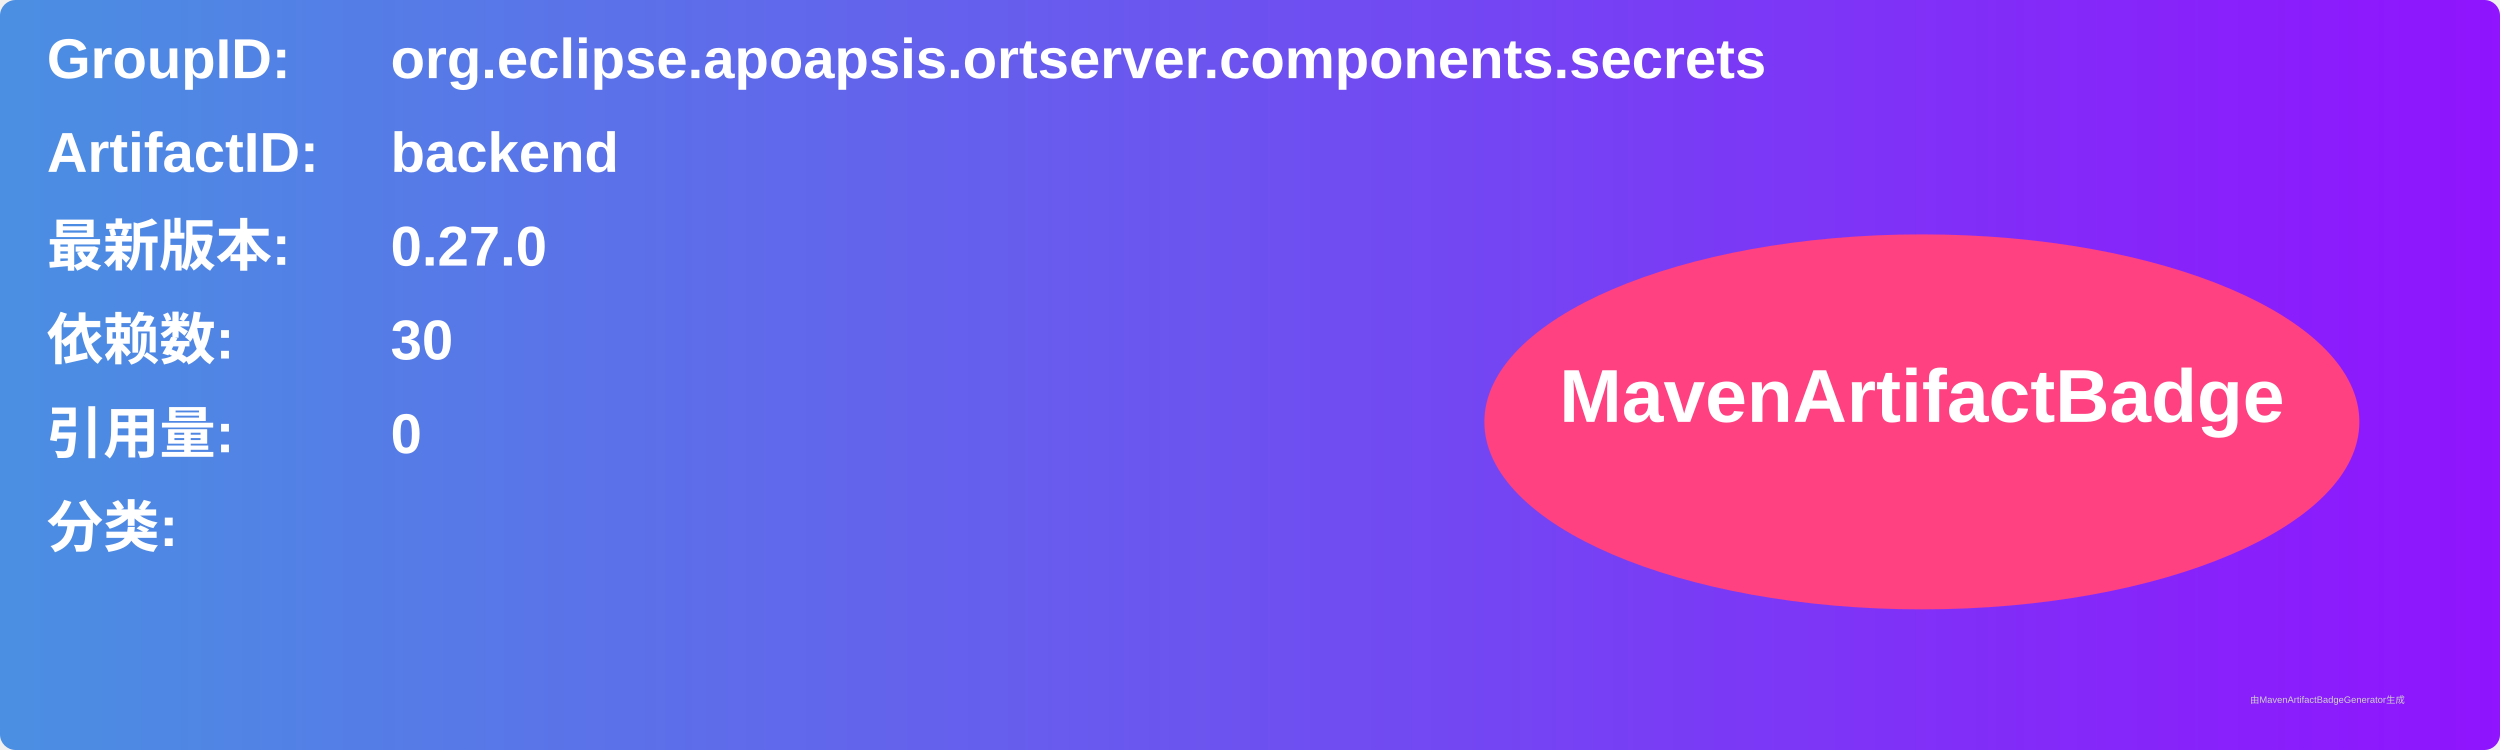
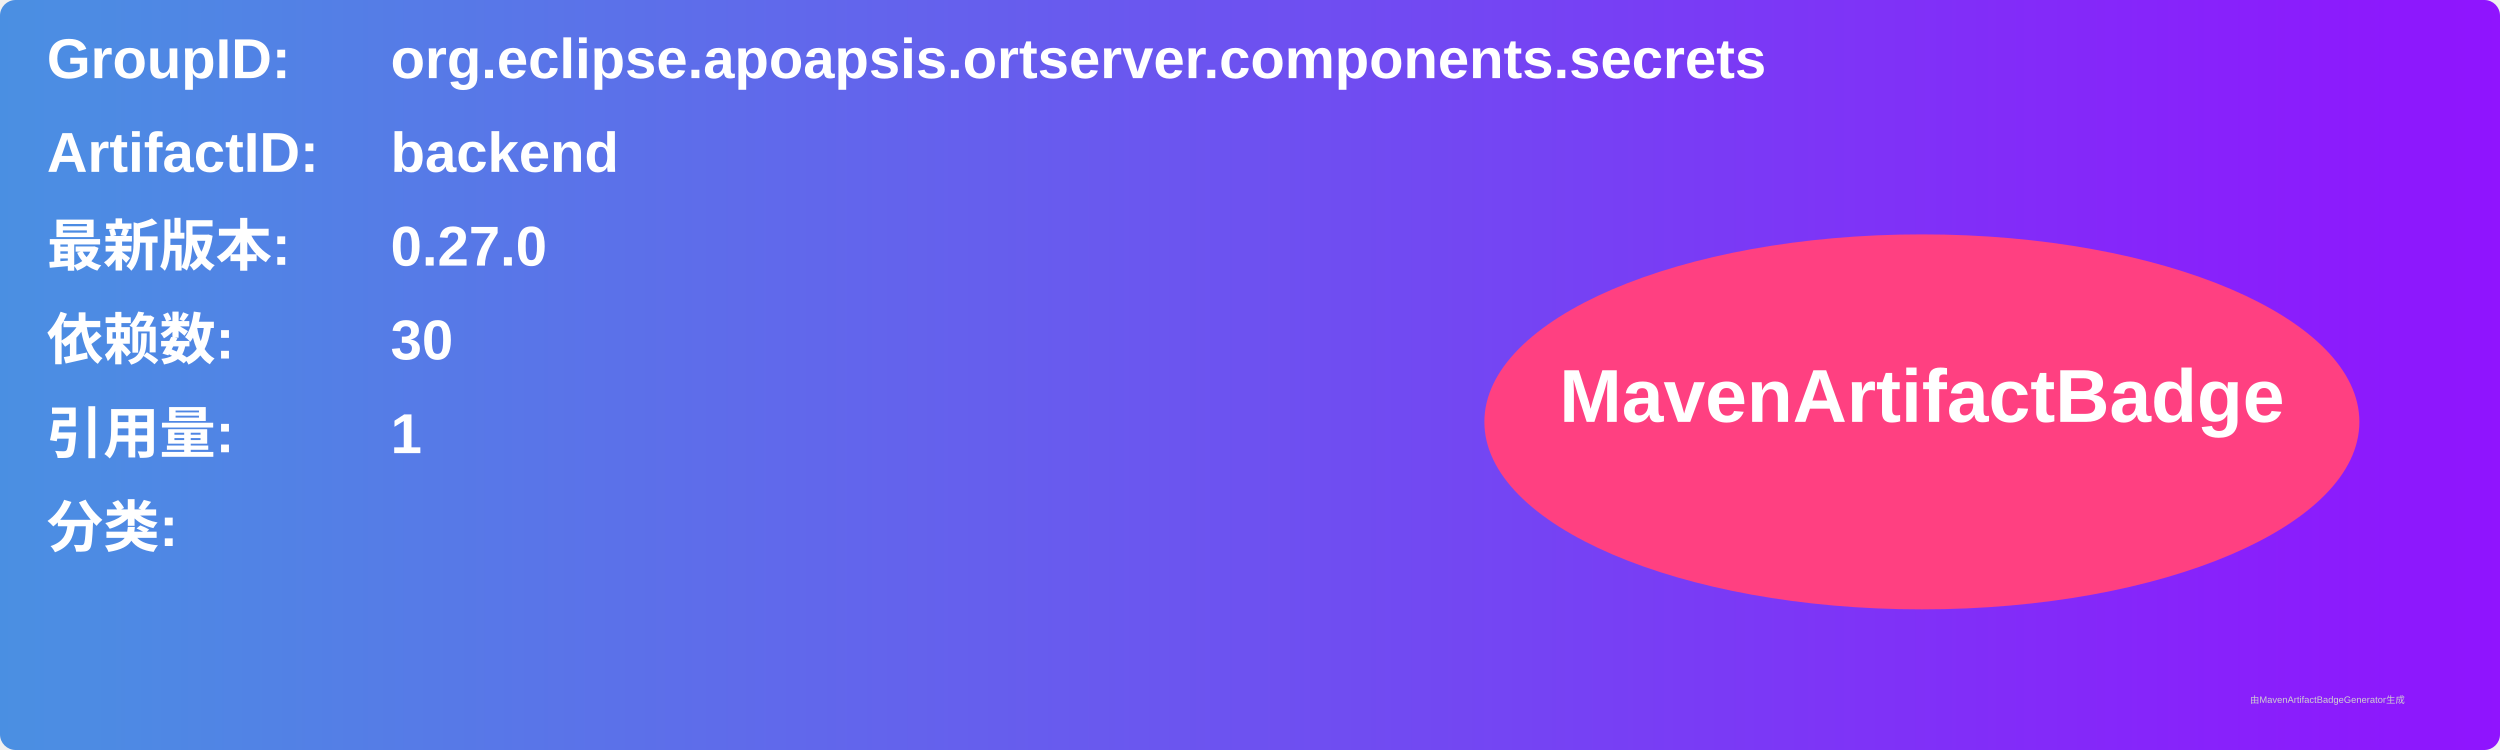
<svg xmlns="http://www.w3.org/2000/svg" width="800" height="240" viewBox="0 0 800 240">
  <linearGradient id="grad" x1="0%" y1="0%" x2="100%" y2="0%">
    <stop offset="0%" stop-color="#4a90e2" />
    <stop offset="100%" stop-color="#9013fe" />
  </linearGradient>
  <rect width="100%" height="100%" rx="5" ry="5" fill="url(#grad)" />
  <g transform="translate(15, 15)">
    <text x="0" y="10" font-family="Arial" font-size="18" fill="white" font-weight="bold" width="260">GroupID:</text>
    <text x="110" y="10" font-family="Arial" font-size="18" fill="white" font-weight="bold" width="460">org.eclipse.apoapsis.ortserver.components.secrets</text>
    <text x="0" y="40" font-family="Arial" font-size="18" fill="white" font-weight="bold" width="260">ArtifactID:</text>
    <text x="110" y="40" font-family="Arial" font-size="18" fill="white" font-weight="bold" width="460">backend</text>
    <text x="0" y="70" font-family="Arial" font-size="18" fill="white" font-weight="bold">最新版本:</text>
    <text x="110" y="70" font-family="Arial" font-size="18" fill="white" font-weight="bold">
      <tspan font-weight="bold">0.27.0</tspan>
    </text>
    <text x="0" y="100" font-family="Arial" font-size="18" fill="white" font-weight="bold">依赖数: </text>
    <text x="110" y="100" font-family="Arial" font-size="18" fill="white">
      <tspan font-weight="bold">30</tspan>
    </text>
    <text x="0" y="130" font-family="Arial" font-size="18" fill="white" font-weight="bold">引用量: </text>
    <text x="110" y="130" font-family="Arial" font-size="18" fill="white">
-       <tspan font-weight="bold">0</tspan>
+       <tspan font-weight="bold">1</tspan>
    </text>
    <text x="0" y="160" font-family="Arial" font-size="18" fill="white" font-weight="bold">分类:</text>
    <text x="10" y="190" font-family="Arial" font-size="10" fill="white">
      <tspan font-weight="bold" />
    </text>
    <ellipse cx="600" cy="120" rx="140" ry="60" fill="#ff4081" />
    <text x="600" y="120" text-anchor="middle" font-family="Arial" font-size="24" fill="white" font-weight="bold">MavenArtifactBadge</text>
  </g>
  <text x="720" y="225" font-family="Arial" font-size="3" fill="#d0d0d0">由MavenArtifactBadgeGenerator生成</text>
</svg>
